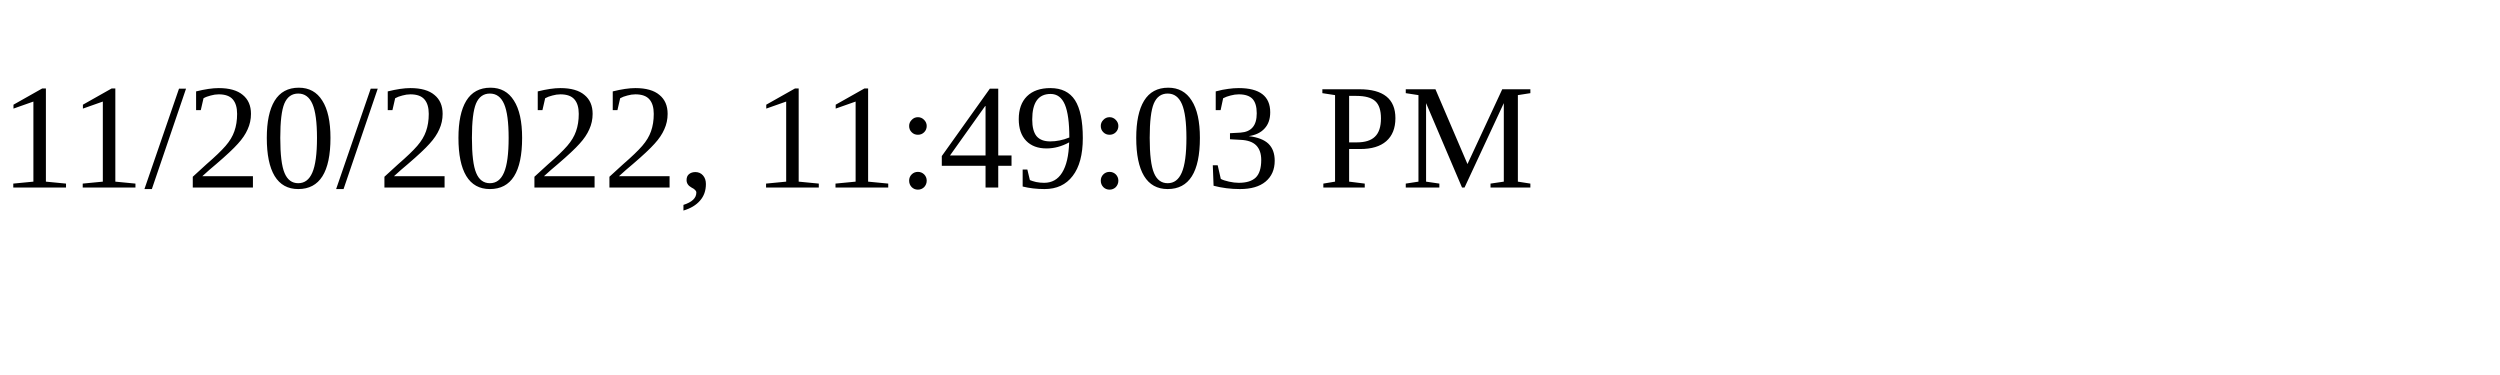
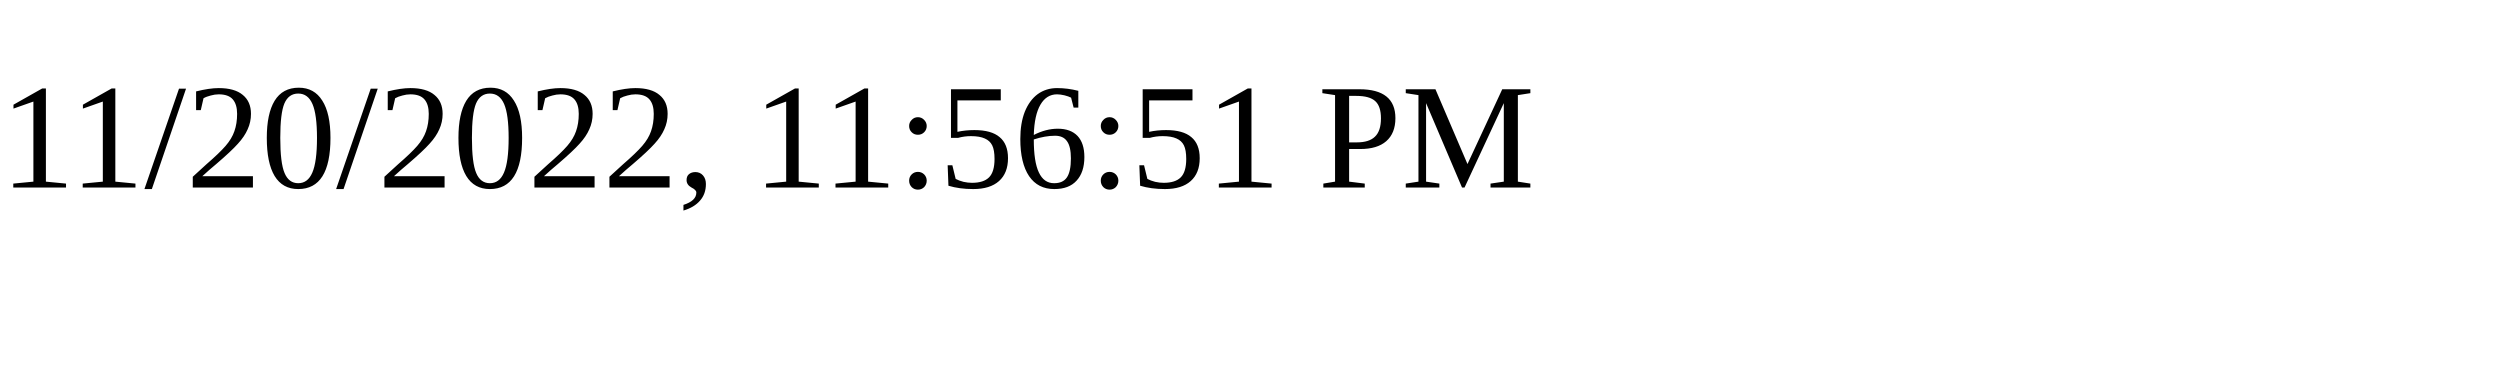
<svg xmlns="http://www.w3.org/2000/svg" height="30" width="200">
-   <text x="0" y="15">11/20/2022, 11:49:03 PM</text>
+   <text x="0" y="15">11/20/2022, 11:56:51 PM</text>
</svg>
